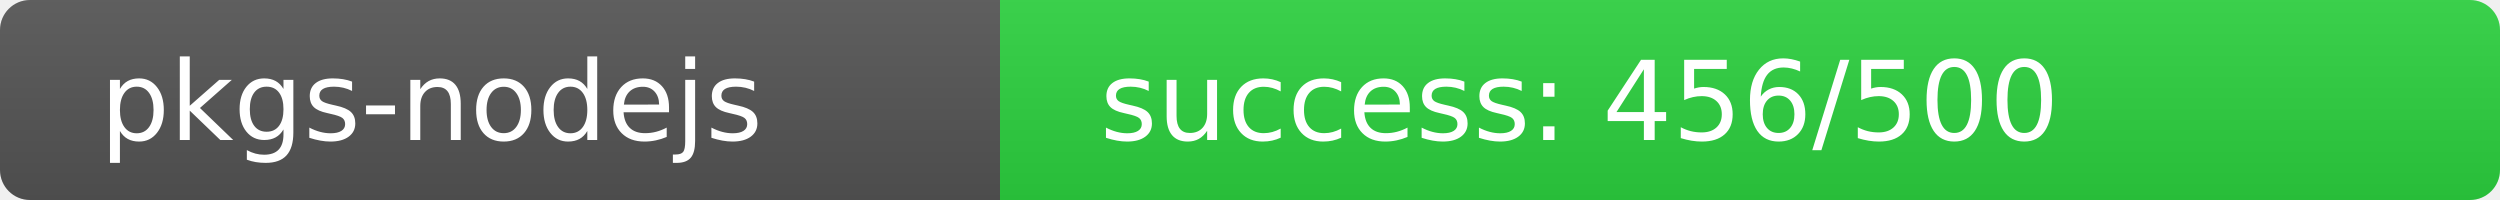
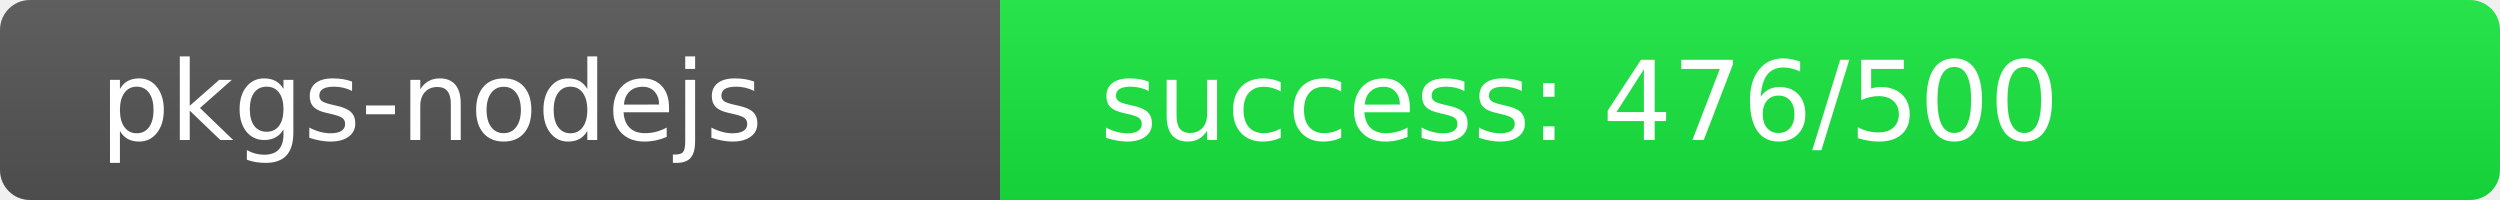
<svg xmlns="http://www.w3.org/2000/svg" width="250" height="20" role="img">
  <linearGradient id="s" x2="0" y2="100%">
    <stop offset="0" stop-color="#bbb" stop-opacity=".1" />
    <stop offset="1" stop-opacity=".1" />
  </linearGradient>
  <clipPath id="r">
    <rect width="250" height="20" rx="3" fill="#fff" />
  </clipPath>
  <g clip-path="url(#r)">
    <rect width="100" height="20" fill="#555" />
-     <rect x="100" width="150" height="20" fill="rgb(45,211,64)" />
+     <rect x="100" width="150" height="20" fill="rgb(24,232,64)" />
    <rect width="250" height="20" fill="url(#s)" />
  </g>
  <g fill="#fff" text-anchor="start" font-family="Verdana,Geneva,DejaVu Sans,sans-serif" text-rendering="geometricPrecision" font-size="110">
    <text x="100" y="140" transform="scale(.1)" fill="#fff">pkgs-nodejs</text>
-     <text x="1100" y="140" transform="scale(.1)" fill="#fff">success: 456/500</text>
+     <text x="1100" y="140" transform="scale(.1)" fill="#fff">success: 476/500</text>
  </g>
</svg>
